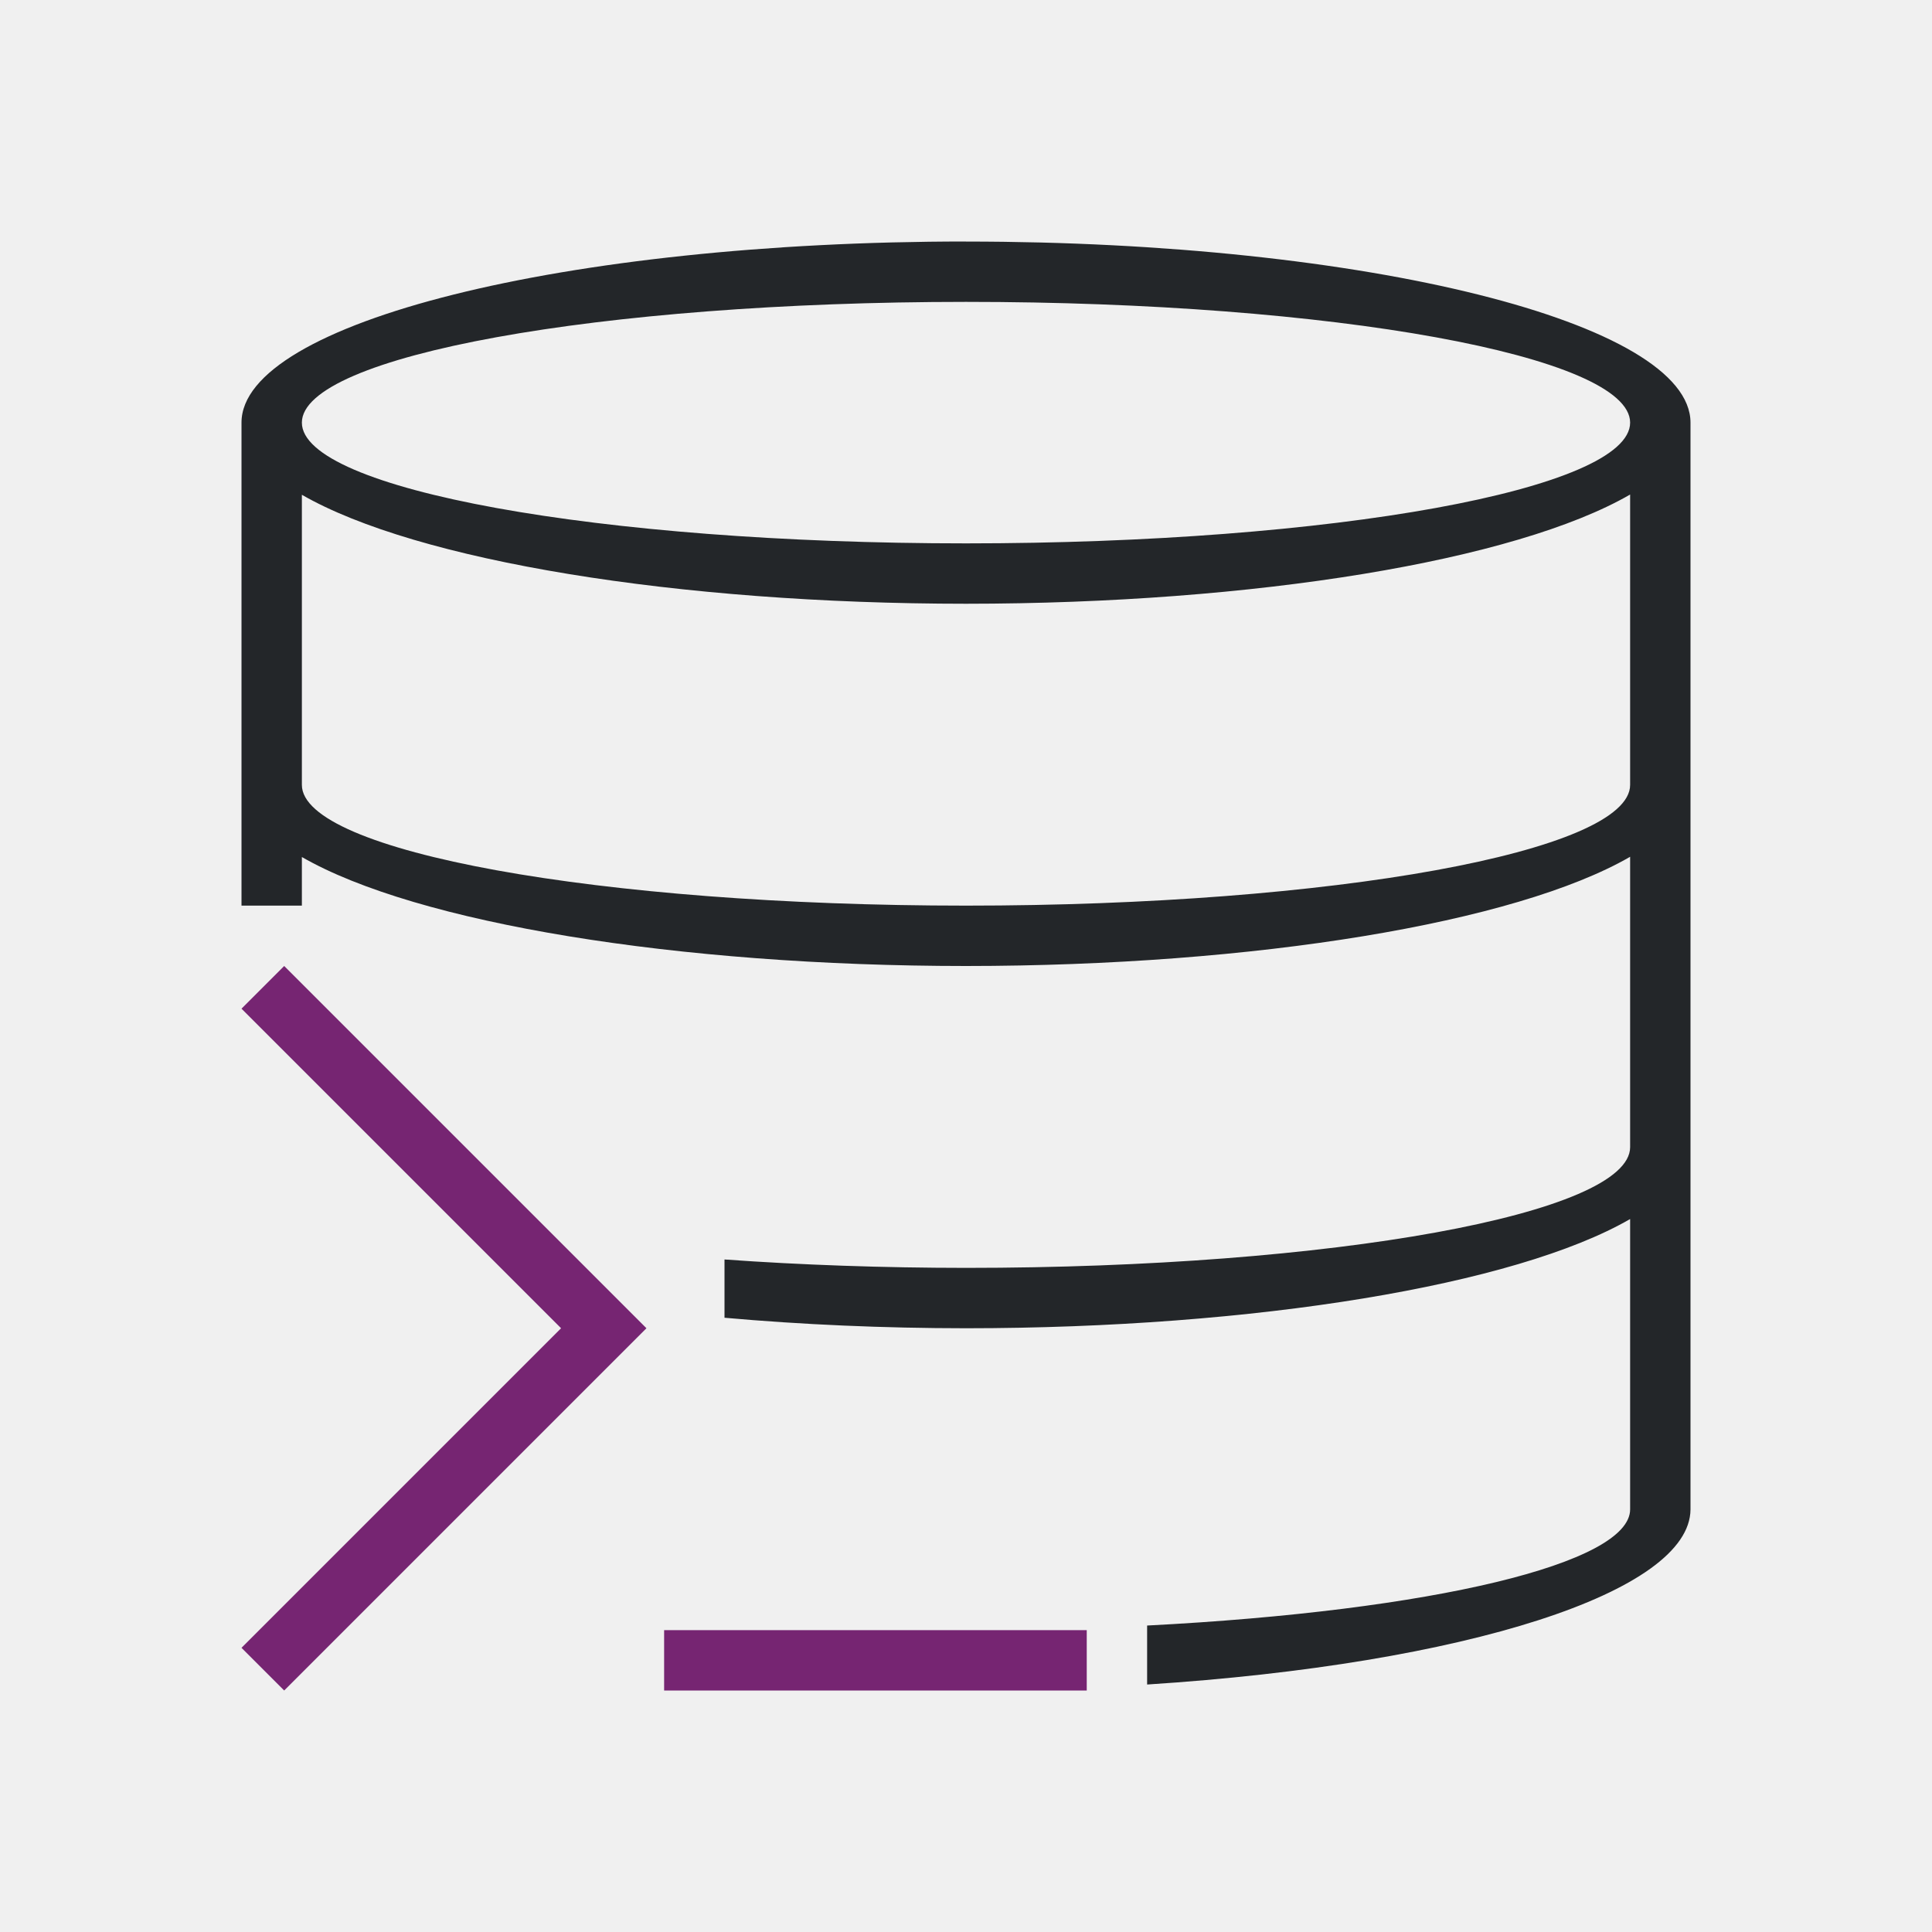
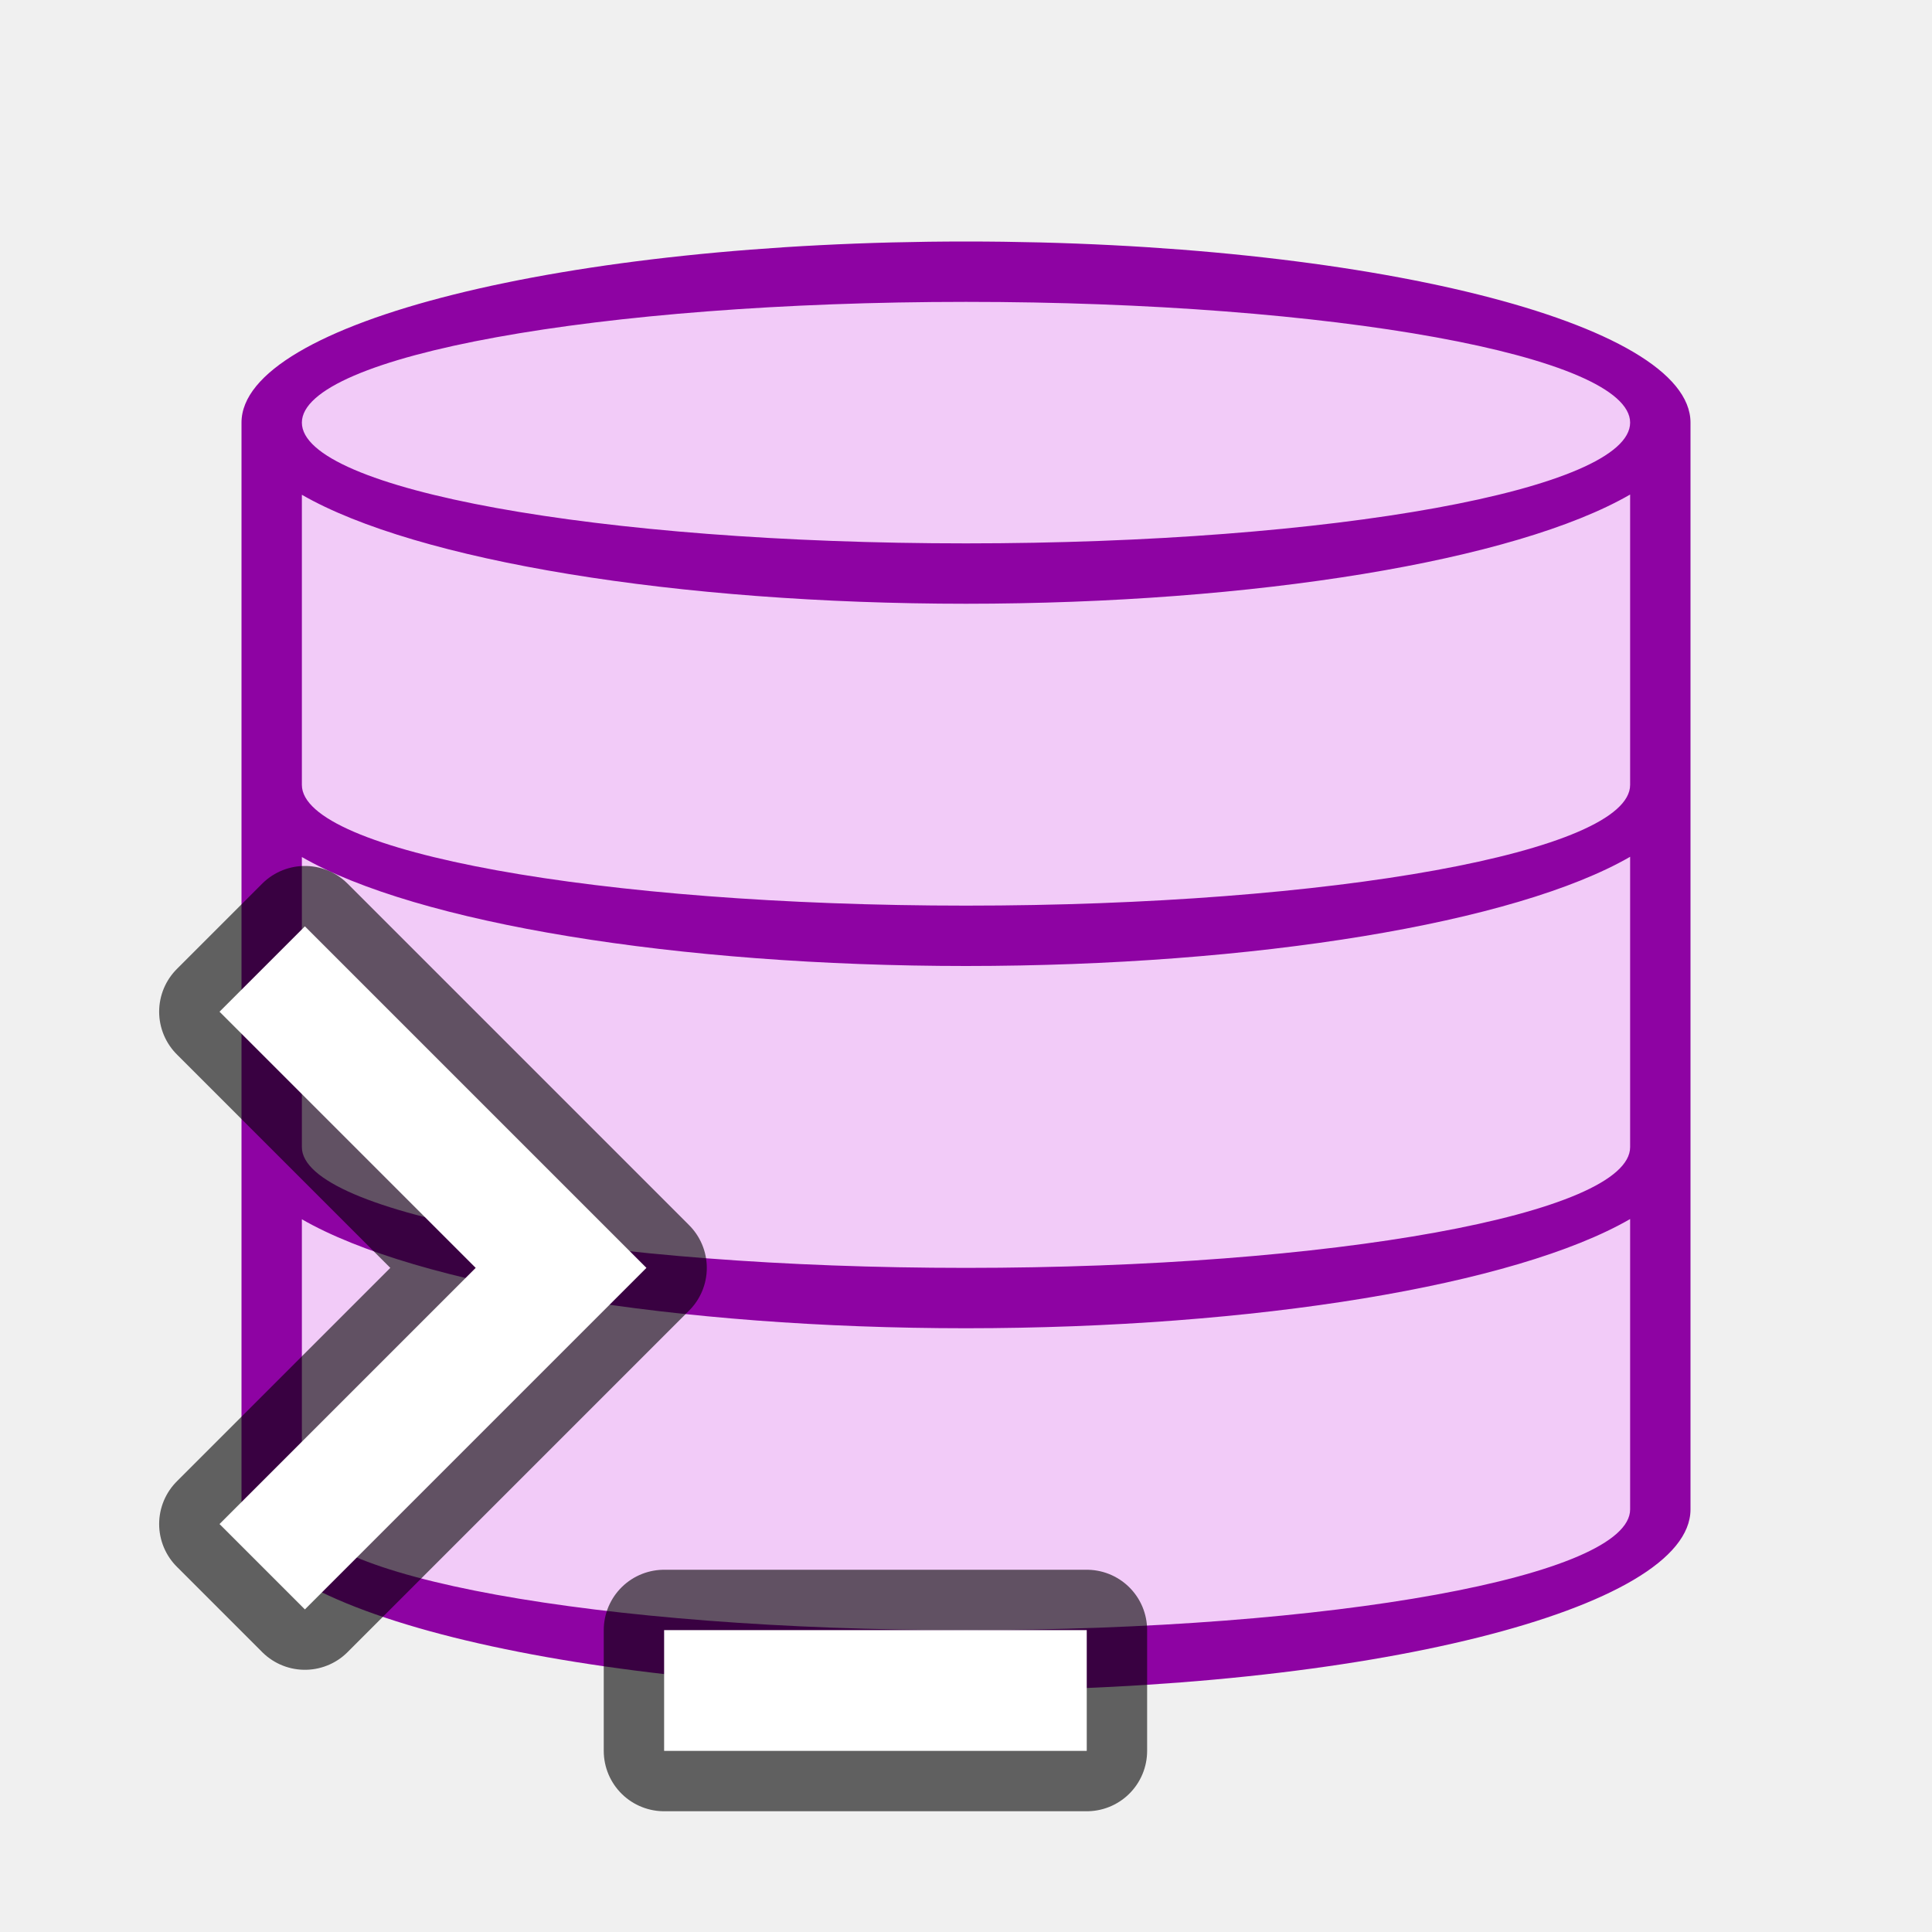
- <svg xmlns="http://www.w3.org/2000/svg" viewBox="0 0 32 32">
-   <path d="m4.707 16-.707.707 5.293 5.293-5.293 5.293.707.707 5.293-5.293.707-.707-.707-.707zm6.293 11v1h7v-1z" fill="#762572" />
-   <path d="m16 4a12 3 0 0 0 -12 3v6 2h1v-.805a12 3 0 0 0 11 1.805 12 3 0 0 0 11-1.809v4.809a11 2 0 0 1 -11 2 11 2 0 0 1 -4-.139v.965a12 3 0 0 0 4 .174 12 3 0 0 0 11-1.809v4.809a11 2 0 0 1 -8 1.924v.977a12 3 0 0 0 9-2.9v-18a12 3 0 0 0 -12-3zm0 1a11 2 0 0 1 11 2 11 2 0 0 1 -11 2 11 2 0 0 1 -11-2 11 2 0 0 1 11-2zm11 3.191v4.809a11 2 0 0 1 -11 2 11 2 0 0 1 -11-2v-4.805a12 3 0 0 0 11 1.805 12 3 0 0 0 11-1.809z" fill="#232629" />
+ <svg xmlns="http://www.w3.org/2000/svg" viewBox="0 0 32 32" version="1.1" id="svg6">
+   <defs id="defs10" />
+   <path style="fill:#f2cbf8;fill-opacity:1;stroke-width:0.958" id="path817" d="m 16,4.5 c -6.351,0 -11.5,1.287 -11.5,2.875 V 13.125 v 5.75 5.75 c 0,1.588 5.149,2.875 11.5,2.875 6.351,0 11.5,-1.287 11.5,-2.875 V 7.375 c 0,-1.588 -5.149,-2.875 -11.5,-2.875 z" />
+   <path d="m 16,4 a 12,3 0 0 0 -12,3 V 13 v 6 6 a 12,3 0 0 0 12,3 12,3 0 0 0 12,-3 V 7 a 12,3 0 0 0 -12,-3 z m 0,1 a 11,2 0 0 1 11,2 11,2 0 0 1 -11,2 11,2 0 0 1 -11,-2 11,2 0 0 1 11,-2 z M 27,8.191 V 13 A 11,2 0 0 1 16,15 11,2 0 0 1 5,13 V 8.195 A 12,3 0 0 0 16,10 12,3 0 0 0 27,8.191 Z m 0,6 V 19 A 11,2 0 0 1 16,21 11,2 0 0 1 5,19 V 14.195 A 12,3 0 0 0 16,16 12,3 0 0 0 27,14.191 Z m 0,6 V 25 A 11,2 0 0 1 16,27 11,2 0 0 1 5,25 V 20.195 A 12,3 0 0 0 16,22 12,3 0 0 0 27,20.191 Z" id="path2-3" style="fill:#8e03a3;fill-opacity:1" />
+   <path id="path832" d="M 5.05,15.343 3.636,16.757 7.879,21 3.636,25.243 5.05,26.657 9.293,22.414 10.707,21 9.293,19.586 Z" style="opacity:0.6;fill:#000000;fill-opacity:1;stroke:#000000;stroke-width:2;stroke-linejoin:round;stroke-miterlimit:4;stroke-dasharray:none" />
+   <rect y="27" x="11" height="2" width="7" id="rect834" style="opacity:0.6;fill:#000000;fill-opacity:1;stroke:#000000;stroke-width:2;stroke-linejoin:round;stroke-miterlimit:4;stroke-dasharray:none" />
+   <path style="opacity:1;fill:#ffffff;fill-opacity:1;stroke:none;stroke-width:2;stroke-linejoin:round;stroke-miterlimit:4;stroke-dasharray:none" d="M 5.05,15.343 3.636,16.757 7.879,21 3.636,25.243 5.05,26.657 9.293,22.414 10.707,21 9.293,19.586 Z" id="rect825" />
+   <rect style="opacity:1;fill:#ffffff;fill-opacity:1;stroke:none;stroke-width:2;stroke-linejoin:round;stroke-miterlimit:4;stroke-dasharray:none" id="rect830" width="7" height="2" x="11" y="27" />
</svg>
